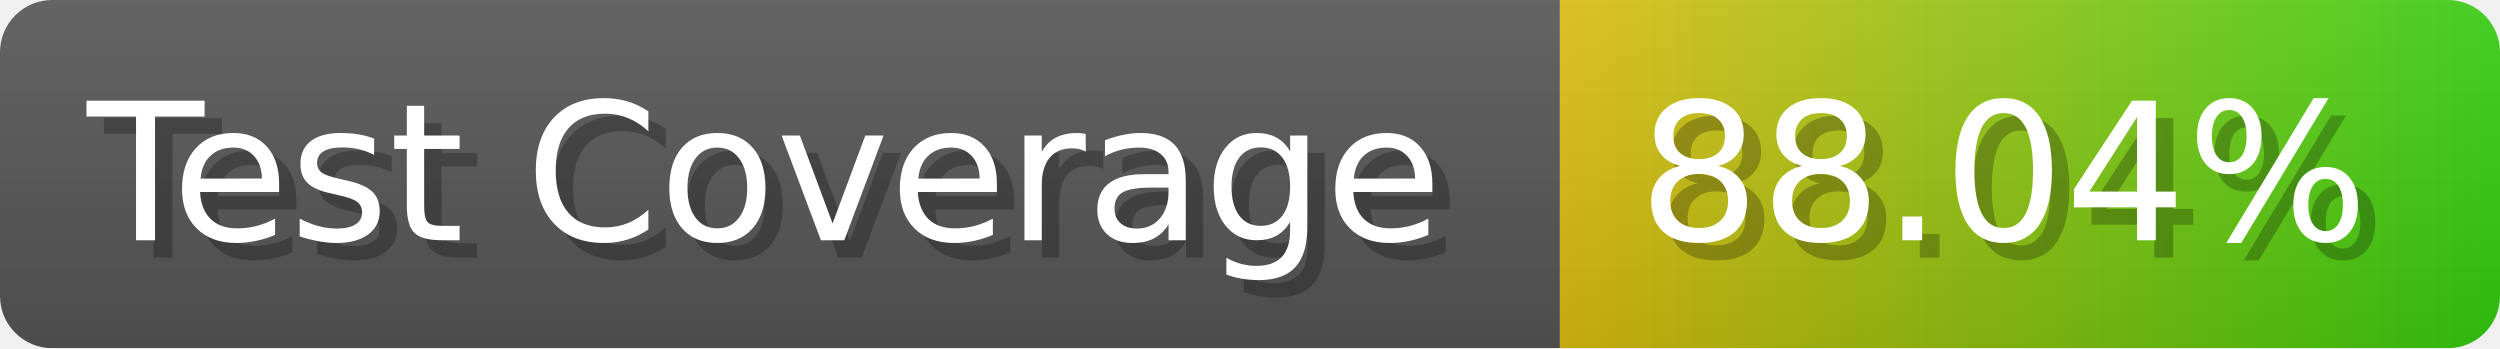
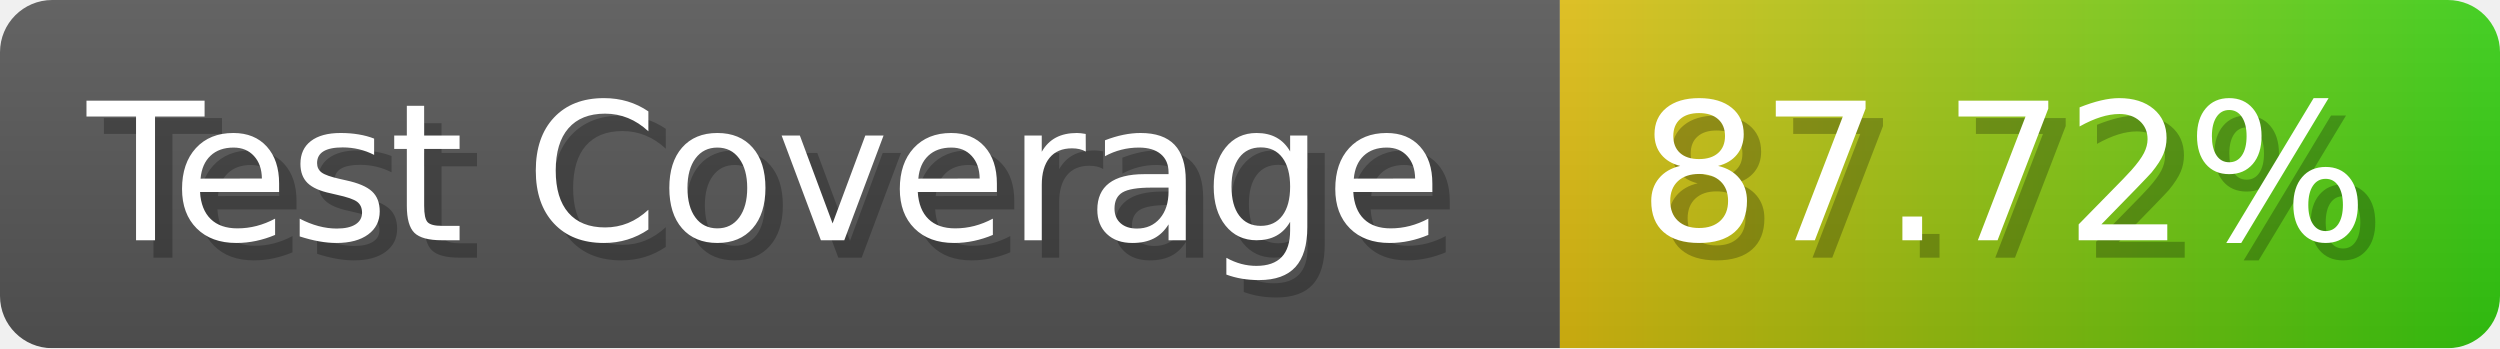
- <svg xmlns="http://www.w3.org/2000/svg" width="143.6" height="20" viewBox="0 0 1436 200" role="img" aria-label="Test Coverage: 88.04%">
+ <svg xmlns="http://www.w3.org/2000/svg" width="143.6" height="20" viewBox="0 0 1436 200" role="img" aria-label="Test Coverage: 87.72%">
  <linearGradient id="a" x2="0" y2="100%">
    <stop offset="0" stop-opacity=".1" stop-color="#EEE" />
    <stop offset="1" stop-opacity=".1" />
  </linearGradient>
  <mask id="m">
    <rect width="1436" height="200" rx="30" fill="#FFF" />
  </mask>
  <g mask="url(#m)">
    <rect width="896" height="200" fill="#555" />
    <rect width="540" height="200" fill="url(#x)" x="896" />
    <rect width="1436" height="200" fill="url(#a)" />
  </g>
  <g aria-hidden="true" fill="#fff" text-anchor="start" font-family="Verdana,DejaVu Sans,sans-serif" font-size="110">
    <text x="60" y="148" textLength="796" fill="#000" opacity="0.25">Test Coverage</text>
    <text x="50" y="138" textLength="796">Test Coverage</text>
-     <text x="951" y="148" textLength="440" fill="#000" opacity="0.25">88.04%</text>
-     <text x="941" y="138" textLength="440">88.04%</text>
+     <text x="951" y="148" textLength="440" fill="#000" opacity="0.25">87.72%</text>
+     <text x="941" y="138" textLength="440">87.72%</text>
  </g>
  <linearGradient id="x" x1="0%" y1="0%" x2="100%" y2="0%">
    <stop offset="0%" style="stop-color:#DB1" />
    <stop offset="100%" style="stop-color:#3C1" />
  </linearGradient>
</svg>
